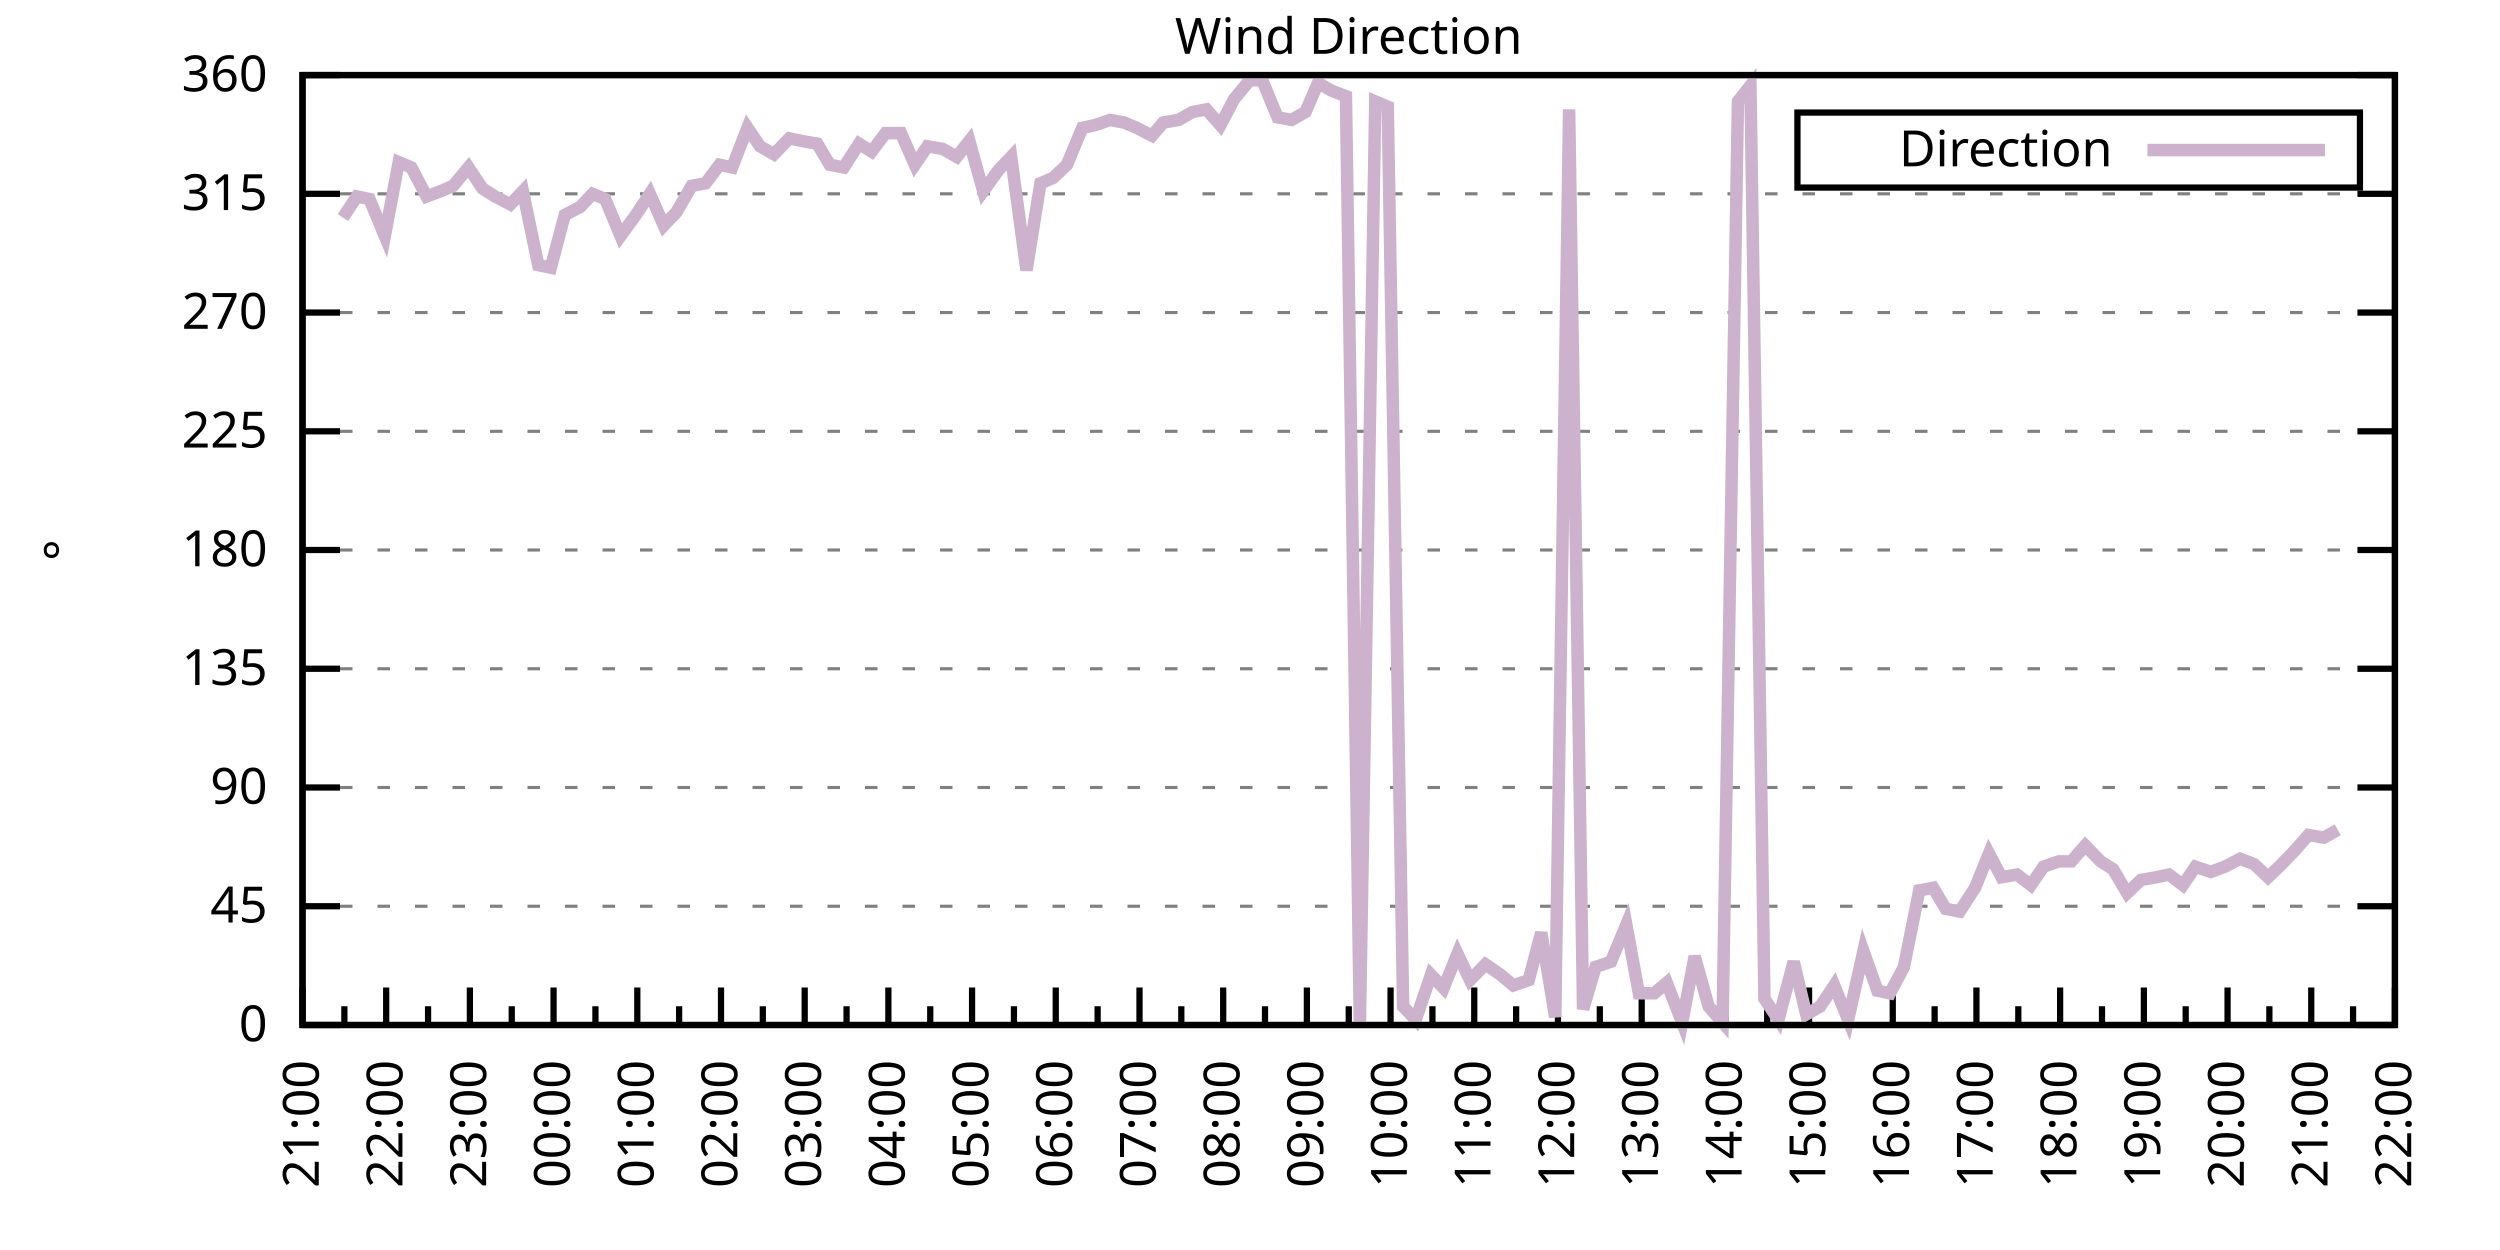
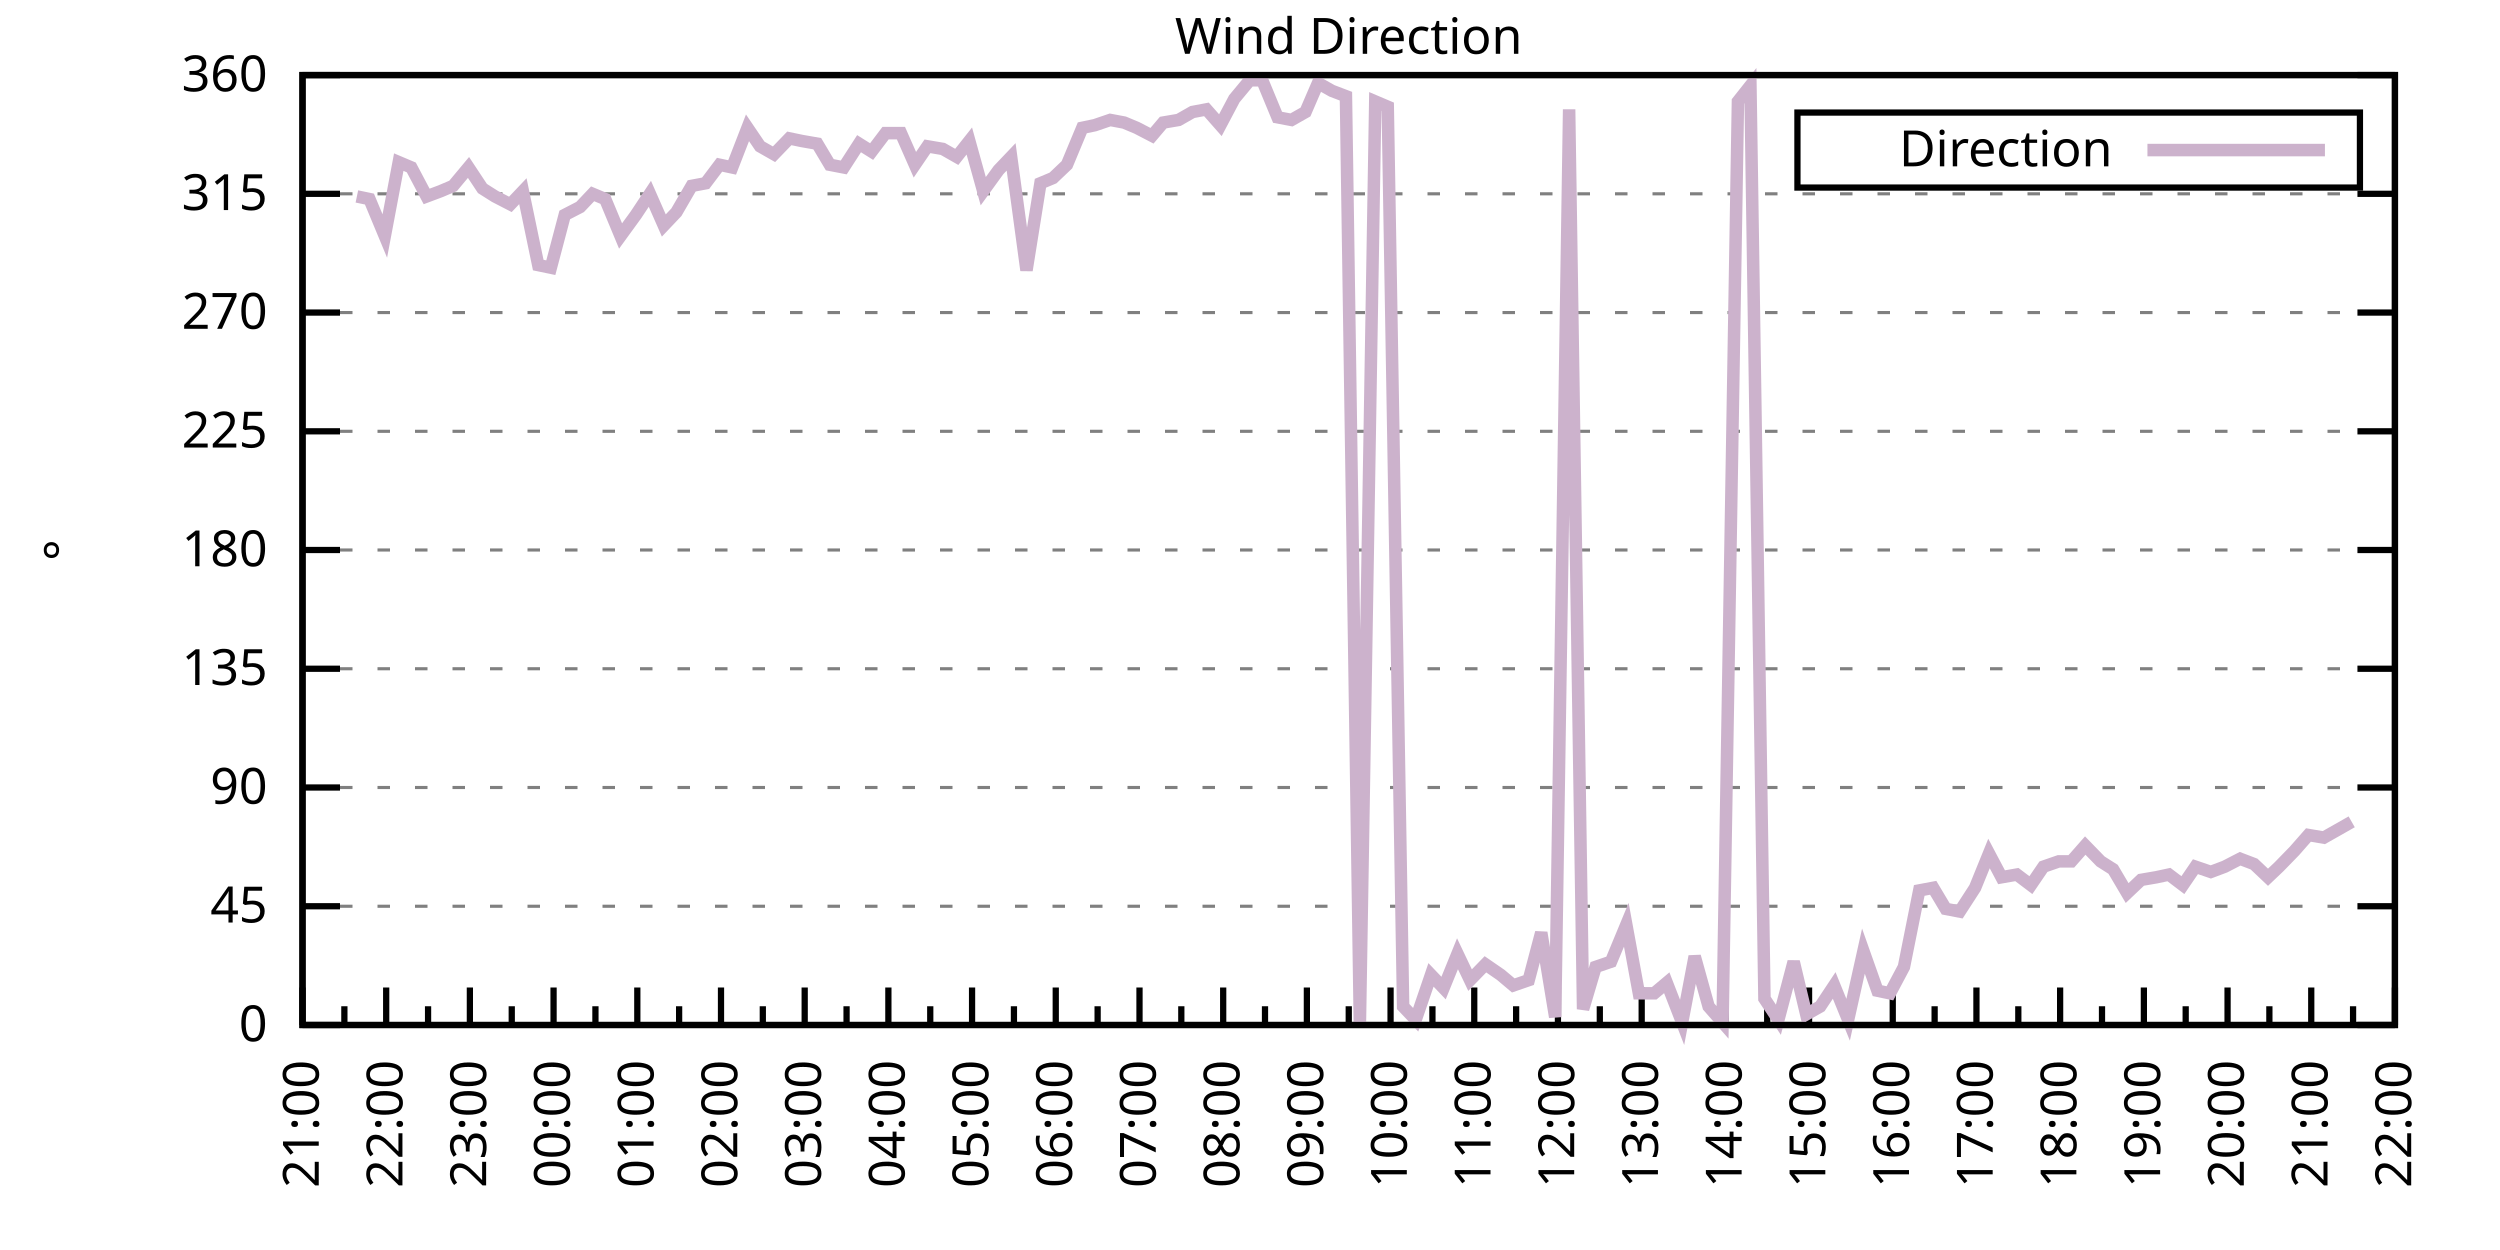
<svg xmlns="http://www.w3.org/2000/svg" xmlns:xlink="http://www.w3.org/1999/xlink" width="400" height="200" viewBox="0 0 400 200">
  <g id="gnuplot_canvas">
    <rect x="0" y="0" width="400" height="200" fill="none" />
    <defs>
      <circle id="gpDot" r="0.5" stroke-width="0.5" stroke="currentColor" />
      <path id="gpPt0" stroke-width="0.333" stroke="currentColor" d="M-1,0 h2 M0,-1 v2" />
      <path id="gpPt1" stroke-width="0.333" stroke="currentColor" d="M-1,-1 L1,1 M1,-1 L-1,1" />
      <path id="gpPt2" stroke-width="0.333" stroke="currentColor" d="M-1,0 L1,0 M0,-1 L0,1 M-1,-1 L1,1 M-1,1 L1,-1" />
      <rect id="gpPt3" stroke-width="0.333" stroke="currentColor" x="-1" y="-1" width="2" height="2" />
      <rect id="gpPt4" stroke-width="0.333" stroke="currentColor" fill="currentColor" x="-1" y="-1" width="2" height="2" />
      <circle id="gpPt5" stroke-width="0.333" stroke="currentColor" cx="0" cy="0" r="1" />
      <use xlink:href="#gpPt5" id="gpPt6" fill="currentColor" stroke="none" />
      <path id="gpPt7" stroke-width="0.333" stroke="currentColor" d="M0,-1.33 L-1.33,0.67 L1.33,0.67 z" />
      <use xlink:href="#gpPt7" id="gpPt8" fill="currentColor" stroke="none" />
      <use xlink:href="#gpPt7" id="gpPt9" stroke="currentColor" transform="rotate(180)" />
      <use xlink:href="#gpPt9" id="gpPt10" fill="currentColor" stroke="none" />
      <use xlink:href="#gpPt3" id="gpPt11" stroke="currentColor" transform="rotate(45)" />
      <use xlink:href="#gpPt11" id="gpPt12" fill="currentColor" stroke="none" />
      <path id="gpPt13" stroke-width="0.333" stroke="currentColor" d="M0,1.330 L1.265,0.411 L0.782,-1.067 L-0.782,-1.076 L-1.265,0.411 z" />
      <use xlink:href="#gpPt13" id="gpPt14" fill="currentColor" stroke="none" />
      <filter id="textbox" filterUnits="objectBoundingBox" x="0" y="0" height="1" width="1">
        <feFlood flood-color="white" flood-opacity="1" result="bgnd" />
        <feComposite in="SourceGraphic" in2="bgnd" operator="atop" />
      </filter>
      <filter id="greybox" filterUnits="objectBoundingBox" x="0" y="0" height="1" width="1">
        <feFlood flood-color="lightgrey" flood-opacity="1" result="grey" />
        <feComposite in="SourceGraphic" in2="grey" operator="atop" />
      </filter>
    </defs>
    <g fill="none" color="white" stroke="currentColor" stroke-width="1.00" stroke-linecap="butt" stroke-linejoin="miter">
</g>
    <g fill="none" color="black" stroke="currentColor" stroke-width="1.00" stroke-linecap="butt" stroke-linejoin="miter">
      <g stroke="none" shape-rendering="crispEdges">
        <polygon fill="rgb(255, 255, 255)" points="48.40,164.00 383.18,164.00 383.18,12.02 48.40,12.02 " />
      </g>
    </g>
    <g fill="none" color="black" stroke="currentColor" stroke-width="1.00" stroke-linecap="butt" stroke-linejoin="miter">
</g>
    <g fill="none" color="black" stroke="black" stroke-width="0.50" stroke-linecap="butt" stroke-linejoin="miter">
</g>
    <g fill="none" color="gray" stroke="currentColor" stroke-width="0.50" stroke-linecap="butt" stroke-linejoin="miter">
      <path stroke="gray" stroke-dasharray="2,4" class="gridline" d="M48.40,164.00 L383.19,164.00  " />
    </g>
    <g fill="none" color="gray" stroke="gray" stroke-width="1.00" stroke-linecap="butt" stroke-linejoin="miter">
</g>
    <g fill="none" color="black" stroke="currentColor" stroke-width="1.00" stroke-linecap="butt" stroke-linejoin="miter">
      <path stroke="black" d="M48.40,164.00 L54.40,164.00 M383.19,164.00 L377.19,164.00  " />
      <g transform="translate(42.80,166.60)" stroke="none" fill="black" font-family="Sans" font-size="8.00" text-anchor="end">
        <text>
          <tspan font-family="Sans"> 0</tspan>
        </text>
      </g>
    </g>
    <g fill="none" color="black" stroke="currentColor" stroke-width="1.00" stroke-linecap="butt" stroke-linejoin="miter">
</g>
    <g fill="none" color="black" stroke="black" stroke-width="0.50" stroke-linecap="butt" stroke-linejoin="miter">
</g>
    <g fill="none" color="gray" stroke="currentColor" stroke-width="0.50" stroke-linecap="butt" stroke-linejoin="miter">
      <path stroke="gray" stroke-dasharray="2,4" class="gridline" d="M48.40,145.00 L383.19,145.00  " />
    </g>
    <g fill="none" color="gray" stroke="gray" stroke-width="1.00" stroke-linecap="butt" stroke-linejoin="miter">
</g>
    <g fill="none" color="black" stroke="currentColor" stroke-width="1.00" stroke-linecap="butt" stroke-linejoin="miter">
      <path stroke="black" d="M48.40,145.00 L54.40,145.00 M383.19,145.00 L377.19,145.00  " />
      <g transform="translate(42.80,147.60)" stroke="none" fill="black" font-family="Sans" font-size="8.00" text-anchor="end">
        <text>
          <tspan font-family="Sans"> 45</tspan>
        </text>
      </g>
    </g>
    <g fill="none" color="black" stroke="currentColor" stroke-width="1.00" stroke-linecap="butt" stroke-linejoin="miter">
</g>
    <g fill="none" color="black" stroke="black" stroke-width="0.50" stroke-linecap="butt" stroke-linejoin="miter">
</g>
    <g fill="none" color="gray" stroke="currentColor" stroke-width="0.50" stroke-linecap="butt" stroke-linejoin="miter">
      <path stroke="gray" stroke-dasharray="2,4" class="gridline" d="M48.40,126.00 L383.19,126.00  " />
    </g>
    <g fill="none" color="gray" stroke="gray" stroke-width="1.00" stroke-linecap="butt" stroke-linejoin="miter">
</g>
    <g fill="none" color="black" stroke="currentColor" stroke-width="1.00" stroke-linecap="butt" stroke-linejoin="miter">
      <path stroke="black" d="M48.40,126.00 L54.40,126.00 M383.19,126.00 L377.19,126.00  " />
      <g transform="translate(42.80,128.60)" stroke="none" fill="black" font-family="Sans" font-size="8.00" text-anchor="end">
        <text>
          <tspan font-family="Sans"> 90</tspan>
        </text>
      </g>
    </g>
    <g fill="none" color="black" stroke="currentColor" stroke-width="1.00" stroke-linecap="butt" stroke-linejoin="miter">
</g>
    <g fill="none" color="black" stroke="black" stroke-width="0.50" stroke-linecap="butt" stroke-linejoin="miter">
</g>
    <g fill="none" color="gray" stroke="currentColor" stroke-width="0.50" stroke-linecap="butt" stroke-linejoin="miter">
      <path stroke="gray" stroke-dasharray="2,4" class="gridline" d="M48.40,107.00 L383.19,107.00  " />
    </g>
    <g fill="none" color="gray" stroke="gray" stroke-width="1.00" stroke-linecap="butt" stroke-linejoin="miter">
</g>
    <g fill="none" color="black" stroke="currentColor" stroke-width="1.00" stroke-linecap="butt" stroke-linejoin="miter">
      <path stroke="black" d="M48.40,107.00 L54.40,107.00 M383.19,107.00 L377.19,107.00  " />
      <g transform="translate(42.80,109.60)" stroke="none" fill="black" font-family="Sans" font-size="8.00" text-anchor="end">
        <text>
          <tspan font-family="Sans"> 135</tspan>
        </text>
      </g>
    </g>
    <g fill="none" color="black" stroke="currentColor" stroke-width="1.00" stroke-linecap="butt" stroke-linejoin="miter">
</g>
    <g fill="none" color="black" stroke="black" stroke-width="0.50" stroke-linecap="butt" stroke-linejoin="miter">
</g>
    <g fill="none" color="gray" stroke="currentColor" stroke-width="0.50" stroke-linecap="butt" stroke-linejoin="miter">
      <path stroke="gray" stroke-dasharray="2,4" class="gridline" d="M48.40,88.00 L383.19,88.00  " />
    </g>
    <g fill="none" color="gray" stroke="gray" stroke-width="1.00" stroke-linecap="butt" stroke-linejoin="miter">
</g>
    <g fill="none" color="black" stroke="currentColor" stroke-width="1.00" stroke-linecap="butt" stroke-linejoin="miter">
      <path stroke="black" d="M48.40,88.00 L54.40,88.00 M383.19,88.00 L377.19,88.00  " />
      <g transform="translate(42.80,90.60)" stroke="none" fill="black" font-family="Sans" font-size="8.00" text-anchor="end">
        <text>
          <tspan font-family="Sans"> 180</tspan>
        </text>
      </g>
    </g>
    <g fill="none" color="black" stroke="currentColor" stroke-width="1.00" stroke-linecap="butt" stroke-linejoin="miter">
</g>
    <g fill="none" color="black" stroke="black" stroke-width="0.50" stroke-linecap="butt" stroke-linejoin="miter">
</g>
    <g fill="none" color="gray" stroke="currentColor" stroke-width="0.50" stroke-linecap="butt" stroke-linejoin="miter">
      <path stroke="gray" stroke-dasharray="2,4" class="gridline" d="M48.40,69.01 L383.19,69.01  " />
    </g>
    <g fill="none" color="gray" stroke="gray" stroke-width="1.00" stroke-linecap="butt" stroke-linejoin="miter">
</g>
    <g fill="none" color="black" stroke="currentColor" stroke-width="1.00" stroke-linecap="butt" stroke-linejoin="miter">
      <path stroke="black" d="M48.40,69.01 L54.40,69.01 M383.19,69.01 L377.19,69.01  " />
      <g transform="translate(42.80,71.61)" stroke="none" fill="black" font-family="Sans" font-size="8.00" text-anchor="end">
        <text>
          <tspan font-family="Sans"> 225</tspan>
        </text>
      </g>
    </g>
    <g fill="none" color="black" stroke="currentColor" stroke-width="1.00" stroke-linecap="butt" stroke-linejoin="miter">
</g>
    <g fill="none" color="black" stroke="black" stroke-width="0.50" stroke-linecap="butt" stroke-linejoin="miter">
</g>
    <g fill="none" color="gray" stroke="currentColor" stroke-width="0.50" stroke-linecap="butt" stroke-linejoin="miter">
      <path stroke="gray" stroke-dasharray="2,4" class="gridline" d="M48.40,50.01 L383.19,50.01  " />
    </g>
    <g fill="none" color="gray" stroke="gray" stroke-width="1.00" stroke-linecap="butt" stroke-linejoin="miter">
</g>
    <g fill="none" color="black" stroke="currentColor" stroke-width="1.00" stroke-linecap="butt" stroke-linejoin="miter">
      <path stroke="black" d="M48.40,50.01 L54.40,50.01 M383.19,50.01 L377.19,50.01  " />
      <g transform="translate(42.80,52.61)" stroke="none" fill="black" font-family="Sans" font-size="8.00" text-anchor="end">
        <text>
          <tspan font-family="Sans"> 270</tspan>
        </text>
      </g>
    </g>
    <g fill="none" color="black" stroke="currentColor" stroke-width="1.00" stroke-linecap="butt" stroke-linejoin="miter">
</g>
    <g fill="none" color="black" stroke="black" stroke-width="0.50" stroke-linecap="butt" stroke-linejoin="miter">
</g>
    <g fill="none" color="gray" stroke="currentColor" stroke-width="0.50" stroke-linecap="butt" stroke-linejoin="miter">
      <path stroke="gray" stroke-dasharray="2,4" class="gridline" d="M48.40,31.01 L383.19,31.01  " />
    </g>
    <g fill="none" color="gray" stroke="gray" stroke-width="1.00" stroke-linecap="butt" stroke-linejoin="miter">
</g>
    <g fill="none" color="black" stroke="currentColor" stroke-width="1.00" stroke-linecap="butt" stroke-linejoin="miter">
      <path stroke="black" d="M48.40,31.01 L54.40,31.01 M383.19,31.01 L377.19,31.01  " />
      <g transform="translate(42.80,33.61)" stroke="none" fill="black" font-family="Sans" font-size="8.00" text-anchor="end">
        <text>
          <tspan font-family="Sans"> 315</tspan>
        </text>
      </g>
    </g>
    <g fill="none" color="black" stroke="currentColor" stroke-width="1.00" stroke-linecap="butt" stroke-linejoin="miter">
</g>
    <g fill="none" color="black" stroke="black" stroke-width="0.50" stroke-linecap="butt" stroke-linejoin="miter">
</g>
    <g fill="none" color="gray" stroke="currentColor" stroke-width="0.50" stroke-linecap="butt" stroke-linejoin="miter">
      <path stroke="gray" stroke-dasharray="2,4" class="gridline" d="M48.40,12.01 L383.19,12.01  " />
    </g>
    <g fill="none" color="gray" stroke="gray" stroke-width="1.00" stroke-linecap="butt" stroke-linejoin="miter">
</g>
    <g fill="none" color="black" stroke="currentColor" stroke-width="1.00" stroke-linecap="butt" stroke-linejoin="miter">
      <path stroke="black" d="M48.40,12.01 L54.40,12.01 M383.19,12.01 L377.19,12.01  " />
      <g transform="translate(42.80,14.61)" stroke="none" fill="black" font-family="Sans" font-size="8.00" text-anchor="end">
        <text>
          <tspan font-family="Sans"> 360</tspan>
        </text>
      </g>
    </g>
    <g fill="none" color="black" stroke="currentColor" stroke-width="1.00" stroke-linecap="butt" stroke-linejoin="miter">
      <path stroke="black" d="M48.40,164.00 L48.40,158.00  " />
      <g transform="translate(51.00,169.60) rotate(270)" stroke="none" fill="black" font-family="Sans" font-size="8.00" text-anchor="end">
        <text>
          <tspan font-family="Sans">21:00</tspan>
        </text>
      </g>
    </g>
    <g fill="none" color="black" stroke="currentColor" stroke-width="1.00" stroke-linecap="butt" stroke-linejoin="miter">
      <path stroke="black" d="M55.10,164.00 L55.10,161.00 M61.79,164.00 L61.79,158.00  " />
      <g transform="translate(64.39,169.60) rotate(270)" stroke="none" fill="black" font-family="Sans" font-size="8.00" text-anchor="end">
        <text>
          <tspan font-family="Sans">22:00</tspan>
        </text>
      </g>
    </g>
    <g fill="none" color="black" stroke="currentColor" stroke-width="1.00" stroke-linecap="butt" stroke-linejoin="miter">
      <path stroke="black" d="M68.49,164.00 L68.49,161.00 M75.18,164.00 L75.18,158.00  " />
      <g transform="translate(77.78,169.60) rotate(270)" stroke="none" fill="black" font-family="Sans" font-size="8.00" text-anchor="end">
        <text>
          <tspan font-family="Sans">23:00</tspan>
        </text>
      </g>
    </g>
    <g fill="none" color="black" stroke="currentColor" stroke-width="1.00" stroke-linecap="butt" stroke-linejoin="miter">
      <path stroke="black" d="M81.88,164.00 L81.88,161.00 M88.57,164.00 L88.57,158.00  " />
      <g transform="translate(91.17,169.60) rotate(270)" stroke="none" fill="black" font-family="Sans" font-size="8.00" text-anchor="end">
        <text>
          <tspan font-family="Sans">00:00</tspan>
        </text>
      </g>
    </g>
    <g fill="none" color="black" stroke="currentColor" stroke-width="1.00" stroke-linecap="butt" stroke-linejoin="miter">
      <path stroke="black" d="M95.27,164.00 L95.27,161.00 M101.97,164.00 L101.97,158.00  " />
      <g transform="translate(104.57,169.60) rotate(270)" stroke="none" fill="black" font-family="Sans" font-size="8.00" text-anchor="end">
        <text>
          <tspan font-family="Sans">01:00</tspan>
        </text>
      </g>
    </g>
    <g fill="none" color="black" stroke="currentColor" stroke-width="1.00" stroke-linecap="butt" stroke-linejoin="miter">
      <path stroke="black" d="M108.66,164.00 L108.66,161.00 M115.36,164.00 L115.36,158.00  " />
      <g transform="translate(117.96,169.60) rotate(270)" stroke="none" fill="black" font-family="Sans" font-size="8.00" text-anchor="end">
        <text>
          <tspan font-family="Sans">02:00</tspan>
        </text>
      </g>
    </g>
    <g fill="none" color="black" stroke="currentColor" stroke-width="1.00" stroke-linecap="butt" stroke-linejoin="miter">
      <path stroke="black" d="M122.05,164.00 L122.05,161.00 M128.75,164.00 L128.75,158.00  " />
      <g transform="translate(131.35,169.60) rotate(270)" stroke="none" fill="black" font-family="Sans" font-size="8.00" text-anchor="end">
        <text>
          <tspan font-family="Sans">03:00</tspan>
        </text>
      </g>
    </g>
    <g fill="none" color="black" stroke="currentColor" stroke-width="1.00" stroke-linecap="butt" stroke-linejoin="miter">
      <path stroke="black" d="M135.45,164.00 L135.45,161.00 M142.14,164.00 L142.14,158.00  " />
      <g transform="translate(144.74,169.60) rotate(270)" stroke="none" fill="black" font-family="Sans" font-size="8.00" text-anchor="end">
        <text>
          <tspan font-family="Sans">04:00</tspan>
        </text>
      </g>
    </g>
    <g fill="none" color="black" stroke="currentColor" stroke-width="1.00" stroke-linecap="butt" stroke-linejoin="miter">
      <path stroke="black" d="M148.84,164.00 L148.84,161.00 M155.53,164.00 L155.53,158.00  " />
      <g transform="translate(158.13,169.60) rotate(270)" stroke="none" fill="black" font-family="Sans" font-size="8.00" text-anchor="end">
        <text>
          <tspan font-family="Sans">05:00</tspan>
        </text>
      </g>
    </g>
    <g fill="none" color="black" stroke="currentColor" stroke-width="1.00" stroke-linecap="butt" stroke-linejoin="miter">
      <path stroke="black" d="M162.23,164.00 L162.23,161.00 M168.92,164.00 L168.92,158.00  " />
      <g transform="translate(171.52,169.60) rotate(270)" stroke="none" fill="black" font-family="Sans" font-size="8.00" text-anchor="end">
        <text>
          <tspan font-family="Sans">06:00</tspan>
        </text>
      </g>
    </g>
    <g fill="none" color="black" stroke="currentColor" stroke-width="1.00" stroke-linecap="butt" stroke-linejoin="miter">
      <path stroke="black" d="M175.62,164.00 L175.62,161.00 M182.32,164.00 L182.32,158.00  " />
      <g transform="translate(184.92,169.60) rotate(270)" stroke="none" fill="black" font-family="Sans" font-size="8.00" text-anchor="end">
        <text>
          <tspan font-family="Sans">07:00</tspan>
        </text>
      </g>
    </g>
    <g fill="none" color="black" stroke="currentColor" stroke-width="1.00" stroke-linecap="butt" stroke-linejoin="miter">
      <path stroke="black" d="M189.01,164.00 L189.01,161.00 M195.71,164.00 L195.71,158.00  " />
      <g transform="translate(198.31,169.60) rotate(270)" stroke="none" fill="black" font-family="Sans" font-size="8.00" text-anchor="end">
        <text>
          <tspan font-family="Sans">08:00</tspan>
        </text>
      </g>
    </g>
    <g fill="none" color="black" stroke="currentColor" stroke-width="1.00" stroke-linecap="butt" stroke-linejoin="miter">
      <path stroke="black" d="M202.40,164.00 L202.40,161.00 M209.10,164.00 L209.10,158.00  " />
      <g transform="translate(211.70,169.60) rotate(270)" stroke="none" fill="black" font-family="Sans" font-size="8.00" text-anchor="end">
        <text>
          <tspan font-family="Sans">09:00</tspan>
        </text>
      </g>
    </g>
    <g fill="none" color="black" stroke="currentColor" stroke-width="1.00" stroke-linecap="butt" stroke-linejoin="miter">
      <path stroke="black" d="M215.80,164.00 L215.80,161.00 M222.49,164.00 L222.49,158.00  " />
      <g transform="translate(225.09,169.60) rotate(270)" stroke="none" fill="black" font-family="Sans" font-size="8.00" text-anchor="end">
        <text>
          <tspan font-family="Sans">10:00</tspan>
        </text>
      </g>
    </g>
    <g fill="none" color="black" stroke="currentColor" stroke-width="1.00" stroke-linecap="butt" stroke-linejoin="miter">
      <path stroke="black" d="M229.19,164.00 L229.19,161.00 M235.88,164.00 L235.88,158.00  " />
      <g transform="translate(238.48,169.60) rotate(270)" stroke="none" fill="black" font-family="Sans" font-size="8.00" text-anchor="end">
        <text>
          <tspan font-family="Sans">11:00</tspan>
        </text>
      </g>
    </g>
    <g fill="none" color="black" stroke="currentColor" stroke-width="1.00" stroke-linecap="butt" stroke-linejoin="miter">
      <path stroke="black" d="M242.58,164.00 L242.58,161.00 M249.27,164.00 L249.27,158.00  " />
      <g transform="translate(251.87,169.60) rotate(270)" stroke="none" fill="black" font-family="Sans" font-size="8.00" text-anchor="end">
        <text>
          <tspan font-family="Sans">12:00</tspan>
        </text>
      </g>
    </g>
    <g fill="none" color="black" stroke="currentColor" stroke-width="1.00" stroke-linecap="butt" stroke-linejoin="miter">
      <path stroke="black" d="M255.97,164.00 L255.97,161.00 M262.67,164.00 L262.67,158.00  " />
      <g transform="translate(265.27,169.60) rotate(270)" stroke="none" fill="black" font-family="Sans" font-size="8.00" text-anchor="end">
        <text>
          <tspan font-family="Sans">13:00</tspan>
        </text>
      </g>
    </g>
    <g fill="none" color="black" stroke="currentColor" stroke-width="1.00" stroke-linecap="butt" stroke-linejoin="miter">
      <path stroke="black" d="M269.36,164.00 L269.36,161.00 M276.06,164.00 L276.06,158.00  " />
      <g transform="translate(278.66,169.60) rotate(270)" stroke="none" fill="black" font-family="Sans" font-size="8.00" text-anchor="end">
        <text>
          <tspan font-family="Sans">14:00</tspan>
        </text>
      </g>
    </g>
    <g fill="none" color="black" stroke="currentColor" stroke-width="1.00" stroke-linecap="butt" stroke-linejoin="miter">
      <path stroke="black" d="M282.75,164.00 L282.75,161.00 M289.45,164.00 L289.45,158.00  " />
      <g transform="translate(292.05,169.60) rotate(270)" stroke="none" fill="black" font-family="Sans" font-size="8.00" text-anchor="end">
        <text>
          <tspan font-family="Sans">15:00</tspan>
        </text>
      </g>
    </g>
    <g fill="none" color="black" stroke="currentColor" stroke-width="1.00" stroke-linecap="butt" stroke-linejoin="miter">
      <path stroke="black" d="M296.14,164.00 L296.14,161.00 M302.84,164.00 L302.84,158.00  " />
      <g transform="translate(305.44,169.60) rotate(270)" stroke="none" fill="black" font-family="Sans" font-size="8.00" text-anchor="end">
        <text>
          <tspan font-family="Sans">16:00</tspan>
        </text>
      </g>
    </g>
    <g fill="none" color="black" stroke="currentColor" stroke-width="1.00" stroke-linecap="butt" stroke-linejoin="miter">
      <path stroke="black" d="M309.54,164.00 L309.54,161.00 M316.23,164.00 L316.23,158.00  " />
      <g transform="translate(318.83,169.60) rotate(270)" stroke="none" fill="black" font-family="Sans" font-size="8.00" text-anchor="end">
        <text>
          <tspan font-family="Sans">17:00</tspan>
        </text>
      </g>
    </g>
    <g fill="none" color="black" stroke="currentColor" stroke-width="1.00" stroke-linecap="butt" stroke-linejoin="miter">
      <path stroke="black" d="M322.93,164.00 L322.93,161.00 M329.62,164.00 L329.62,158.00  " />
      <g transform="translate(332.22,169.60) rotate(270)" stroke="none" fill="black" font-family="Sans" font-size="8.00" text-anchor="end">
        <text>
          <tspan font-family="Sans">18:00</tspan>
        </text>
      </g>
    </g>
    <g fill="none" color="black" stroke="currentColor" stroke-width="1.00" stroke-linecap="butt" stroke-linejoin="miter">
      <path stroke="black" d="M336.32,164.00 L336.32,161.00 M343.02,164.00 L343.02,158.00  " />
      <g transform="translate(345.62,169.60) rotate(270)" stroke="none" fill="black" font-family="Sans" font-size="8.00" text-anchor="end">
        <text>
          <tspan font-family="Sans">19:00</tspan>
        </text>
      </g>
    </g>
    <g fill="none" color="black" stroke="currentColor" stroke-width="1.00" stroke-linecap="butt" stroke-linejoin="miter">
      <path stroke="black" d="M349.71,164.00 L349.71,161.00 M356.41,164.00 L356.41,158.00  " />
      <g transform="translate(359.01,169.60) rotate(270)" stroke="none" fill="black" font-family="Sans" font-size="8.00" text-anchor="end">
        <text>
          <tspan font-family="Sans">20:00</tspan>
        </text>
      </g>
    </g>
    <g fill="none" color="black" stroke="currentColor" stroke-width="1.00" stroke-linecap="butt" stroke-linejoin="miter">
      <path stroke="black" d="M363.10,164.00 L363.10,161.00 M369.80,164.00 L369.80,158.00  " />
      <g transform="translate(372.40,169.60) rotate(270)" stroke="none" fill="black" font-family="Sans" font-size="8.00" text-anchor="end">
        <text>
          <tspan font-family="Sans">21:00</tspan>
        </text>
      </g>
    </g>
    <g fill="none" color="black" stroke="currentColor" stroke-width="1.00" stroke-linecap="butt" stroke-linejoin="miter">
      <path stroke="black" d="M376.49,164.00 L376.49,161.00 M383.19,164.00 L383.19,158.00  " />
      <g transform="translate(385.79,169.60) rotate(270)" stroke="none" fill="black" font-family="Sans" font-size="8.00" text-anchor="end">
        <text>
          <tspan font-family="Sans">22:00</tspan>
        </text>
      </g>
    </g>
    <g fill="none" color="black" stroke="currentColor" stroke-width="1.00" stroke-linecap="butt" stroke-linejoin="miter">
</g>
    <g fill="none" color="black" stroke="currentColor" stroke-width="1.00" stroke-linecap="butt" stroke-linejoin="miter">
      <path stroke="black" d="M48.40,12.01 L48.40,164.00 L383.19,164.00 L383.19,12.01 L48.40,12.01 Z  " />
    </g>
    <g fill="none" color="black" stroke="currentColor" stroke-width="1.00" stroke-linecap="butt" stroke-linejoin="miter">
      <g transform="translate(12.80,88.01) rotate(270)" stroke="none" fill="black" font-family="Sans" font-size="8.00" text-anchor="middle">
        <text>
          <tspan font-family="Sans">°</tspan>
        </text>
      </g>
    </g>
    <g fill="none" color="black" stroke="currentColor" stroke-width="1.00" stroke-linecap="butt" stroke-linejoin="miter">
</g>
    <g fill="none" color="black" stroke="currentColor" stroke-width="1.00" stroke-linecap="butt" stroke-linejoin="miter">
      <path stroke="black" d="M287.59,30.01 L287.59,18.01 L377.59,18.01 L377.59,30.01 L287.59,30.01 Z  " />
    </g>
    <g id="Wind_direction_plot_1">
      <g fill="none" color="white" stroke="black" stroke-width="2.00" stroke-linecap="butt" stroke-linejoin="miter">
</g>
      <g fill="none" color="black" stroke="currentColor" stroke-width="2.00" stroke-linecap="butt" stroke-linejoin="miter">
        <g transform="translate(337.99,26.61)" stroke="none" fill="black" font-family="Sans" font-size="8.00" text-anchor="end">
          <text>
            <tspan font-family="Sans">Direction</tspan>
          </text>
        </g>
      </g>
      <g fill="none" color="black" stroke="currentColor" stroke-width="2.00" stroke-linecap="butt" stroke-linejoin="miter">
-         <path stroke="rgb(204, 178, 204)" d="M343.59,24.01 L371.99,24.01 M54.87,34.81 L57.10,31.43 L59.11,31.85 L61.57,37.76 L63.80,25.94 L65.81,26.79   L68.26,31.43 L70.50,30.59 L72.50,29.74 L74.96,26.79 L77.19,30.16 L79.20,31.43 L81.66,32.70 L83.66,30.59   L86.12,42.41 L88.13,42.83 L90.36,34.39 L92.82,33.12 L94.82,31.01 L96.83,31.85 L99.29,37.76 L101.74,34.39   L103.98,31.01 L106.21,36.08 L108.22,33.96 L110.67,29.74 L112.90,29.32 L115.13,26.36 L117.14,26.79 L119.60,20.45   L121.61,23.41 L123.84,24.68 L126.29,22.14 L128.30,22.56 L130.76,22.99 L132.77,26.36 L135.00,26.79 L137.45,22.99   L139.46,24.25 L141.69,21.30 L144.15,21.30 L146.38,26.36 L148.39,23.41 L150.85,23.83 L153.08,25.10 L155.09,22.56   L157.32,30.59 L159.77,27.21 L161.78,25.10 L164.24,43.25 L166.47,29.32 L168.48,28.48 L170.71,26.36 L173.17,20.45   L175.17,20.03 L177.63,19.19 L179.86,19.61 L181.87,20.45 L184.32,21.72 L186.11,19.61 L188.57,19.19 L190.80,17.92   L193.03,17.50 L195.26,20.03 L197.49,15.81 L199.95,12.85 L201.96,12.85 L204.41,18.77 L206.64,19.19 L208.88,17.92   L210.88,13.28 L213.12,14.54 L215.35,15.39 L217.58,164.00 L220.04,16.23 L222.04,17.08 L224.50,161.04 L226.51,163.16   L228.96,155.98 L230.97,158.09 L233.20,152.60 L235.21,156.82 L237.67,154.29 L240.12,155.98 L242.13,157.67 L244.59,156.82   L246.60,149.22 L248.83,162.73 L251.06,17.50 L253.29,161.47 L255.30,154.71 L257.76,153.87 L260.21,147.96 L262.22,158.93   L264.67,158.93 L266.68,157.24 L269.14,163.58 L271.15,153.02 L273.38,161.04 L275.61,163.58 L278.07,16.23 L280.07,13.70   L282.31,159.78 L284.54,163.16 L286.99,153.87 L289.00,162.31 L291.23,161.04 L293.47,157.67 L295.70,163.16 L298.15,152.18   L300.39,158.51 L302.39,158.93 L304.63,154.71 L307.08,142.47 L309.31,142.05 L311.32,145.42 L313.55,145.85 L316.01,142.05   L318.24,136.56 L320.25,140.36 L322.70,139.93 L324.94,141.62 L326.95,138.67 L329.40,137.82 L331.41,137.82 L333.64,135.29   L336.10,137.82 L338.10,139.09 L340.34,142.89 L342.57,140.78 L345.02,140.36 L347.03,139.93 L349.26,141.62 L351.27,138.67   L353.73,139.51 L355.96,138.67 L358.42,137.40 L360.65,138.25 L362.88,140.36 L364.66,138.67 L367.12,136.14 L369.35,133.60   L371.81,134.02 L374.04,132.76  " />
+         <path stroke="rgb(204, 178, 204)" d="M343.59,24.01 L371.99,24.01 M57.10,31.43 L59.11,31.85 L61.57,37.76 L63.80,25.94 L65.81,26.79 L68.26,31.43   L70.50,30.59 L72.50,29.74 L74.96,26.79 L77.19,30.16 L79.20,31.43 L81.66,32.70 L83.66,30.59 L86.12,42.41   L88.13,42.83 L90.36,34.39 L92.82,33.12 L94.82,31.01 L96.83,31.85 L99.29,37.76 L101.74,34.39 L103.98,31.01   L106.21,36.08 L108.22,33.96 L110.67,29.74 L112.90,29.32 L115.13,26.36 L117.14,26.79 L119.60,20.45 L121.61,23.41   L123.84,24.68 L126.29,22.14 L128.30,22.56 L130.76,22.99 L132.77,26.36 L135.00,26.79 L137.45,22.99 L139.46,24.25   L141.69,21.30 L144.15,21.30 L146.38,26.36 L148.39,23.41 L150.85,23.83 L153.08,25.10 L155.09,22.56 L157.32,30.59   L159.77,27.21 L161.78,25.10 L164.24,43.25 L166.47,29.32 L168.48,28.48 L170.71,26.36 L173.17,20.45 L175.17,20.03   L177.63,19.19 L179.86,19.61 L181.87,20.45 L184.32,21.72 L186.11,19.61 L188.57,19.19 L190.80,17.92 L193.03,17.50   L195.26,20.03 L197.49,15.81 L199.95,12.85 L201.96,12.85 L204.41,18.77 L206.64,19.19 L208.88,17.92 L210.88,13.28   L213.12,14.54 L215.35,15.39 L217.58,164.00 L220.04,16.23 L222.04,17.08 L224.50,161.04 L226.51,163.16 L228.96,155.98   L230.97,158.09 L233.20,152.60 L235.21,156.82 L237.67,154.29 L240.12,155.98 L242.13,157.67 L244.59,156.82 L246.60,149.22   L248.83,162.73 L251.06,17.50 L253.29,161.47 L255.30,154.71 L257.76,153.87 L260.21,147.96 L262.22,158.93 L264.67,158.93   L266.68,157.24 L269.14,163.58 L271.15,153.02 L273.38,161.04 L275.61,163.58 L278.07,16.23 L280.07,13.70 L282.31,159.78   L284.54,163.16 L286.99,153.87 L289.00,162.31 L291.23,161.04 L293.47,157.67 L295.70,163.16 L298.15,152.18 L300.39,158.51   L302.39,158.93 L304.63,154.71 L307.08,142.47 L309.31,142.05 L311.32,145.42 L313.55,145.85 L316.01,142.05 L318.24,136.56   L320.25,140.36 L322.70,139.93 L324.94,141.62 L326.95,138.67 L329.40,137.82 L331.41,137.82 L333.64,135.29 L336.10,137.82   L338.10,139.09 L340.34,142.89 L342.57,140.78 L345.02,140.36 L347.03,139.93 L349.26,141.62 L351.27,138.67 L353.73,139.51   L355.96,138.67 L358.42,137.40 L360.65,138.25 L362.88,140.36 L364.66,138.67 L367.12,136.14 L369.35,133.60 L371.81,134.02   L374.04,132.76 L376.27,131.49  " />
      </g>
    </g>
    <g fill="none" color="black" stroke="currentColor" stroke-width="2.00" stroke-linecap="butt" stroke-linejoin="miter">
</g>
    <g fill="none" color="black" stroke="black" stroke-width="1.00" stroke-linecap="butt" stroke-linejoin="miter">
</g>
    <g fill="none" color="black" stroke="currentColor" stroke-width="1.00" stroke-linecap="butt" stroke-linejoin="miter">
      <path stroke="black" d="M48.40,12.01 L48.40,164.00 L383.19,164.00 L383.19,12.01 L48.40,12.01 Z  " />
    </g>
    <g fill="none" color="black" stroke="currentColor" stroke-width="1.00" stroke-linecap="butt" stroke-linejoin="miter">
      <g transform="translate(215.79,8.61)" stroke="none" fill="black" font-family="Sans" font-size="8.00" text-anchor="middle">
        <text>
          <tspan font-family="Sans">Wind Direction</tspan>
        </text>
      </g>
    </g>
    <g fill="none" color="black" stroke="currentColor" stroke-width="1.00" stroke-linecap="butt" stroke-linejoin="miter">
</g>
  </g>
</svg>
